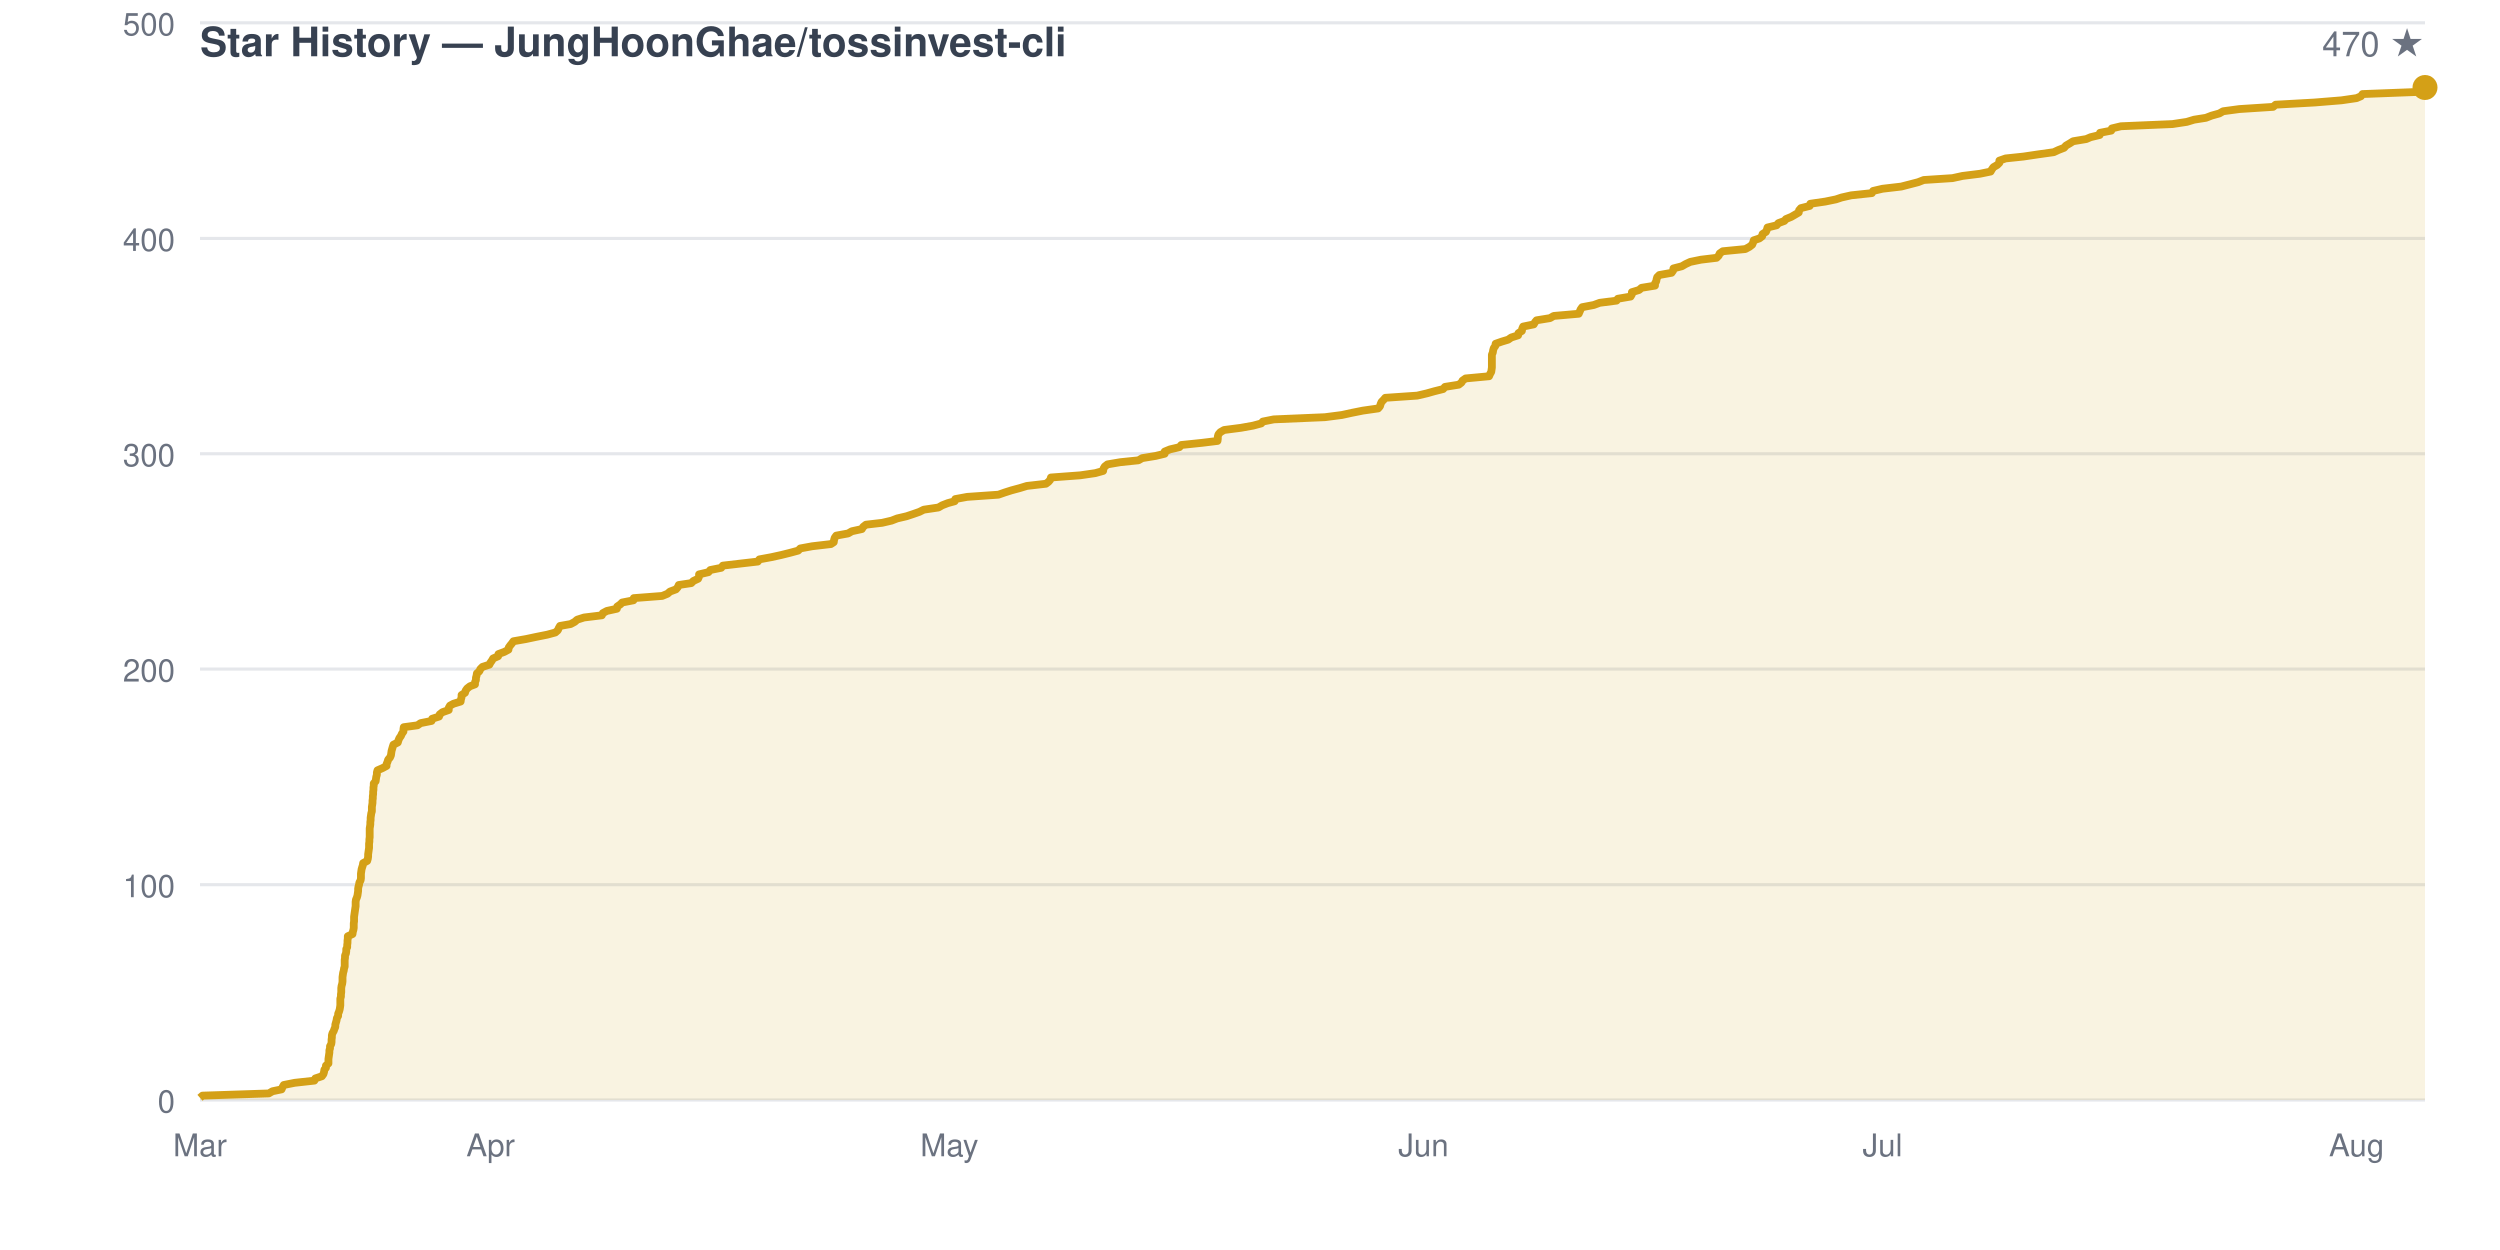
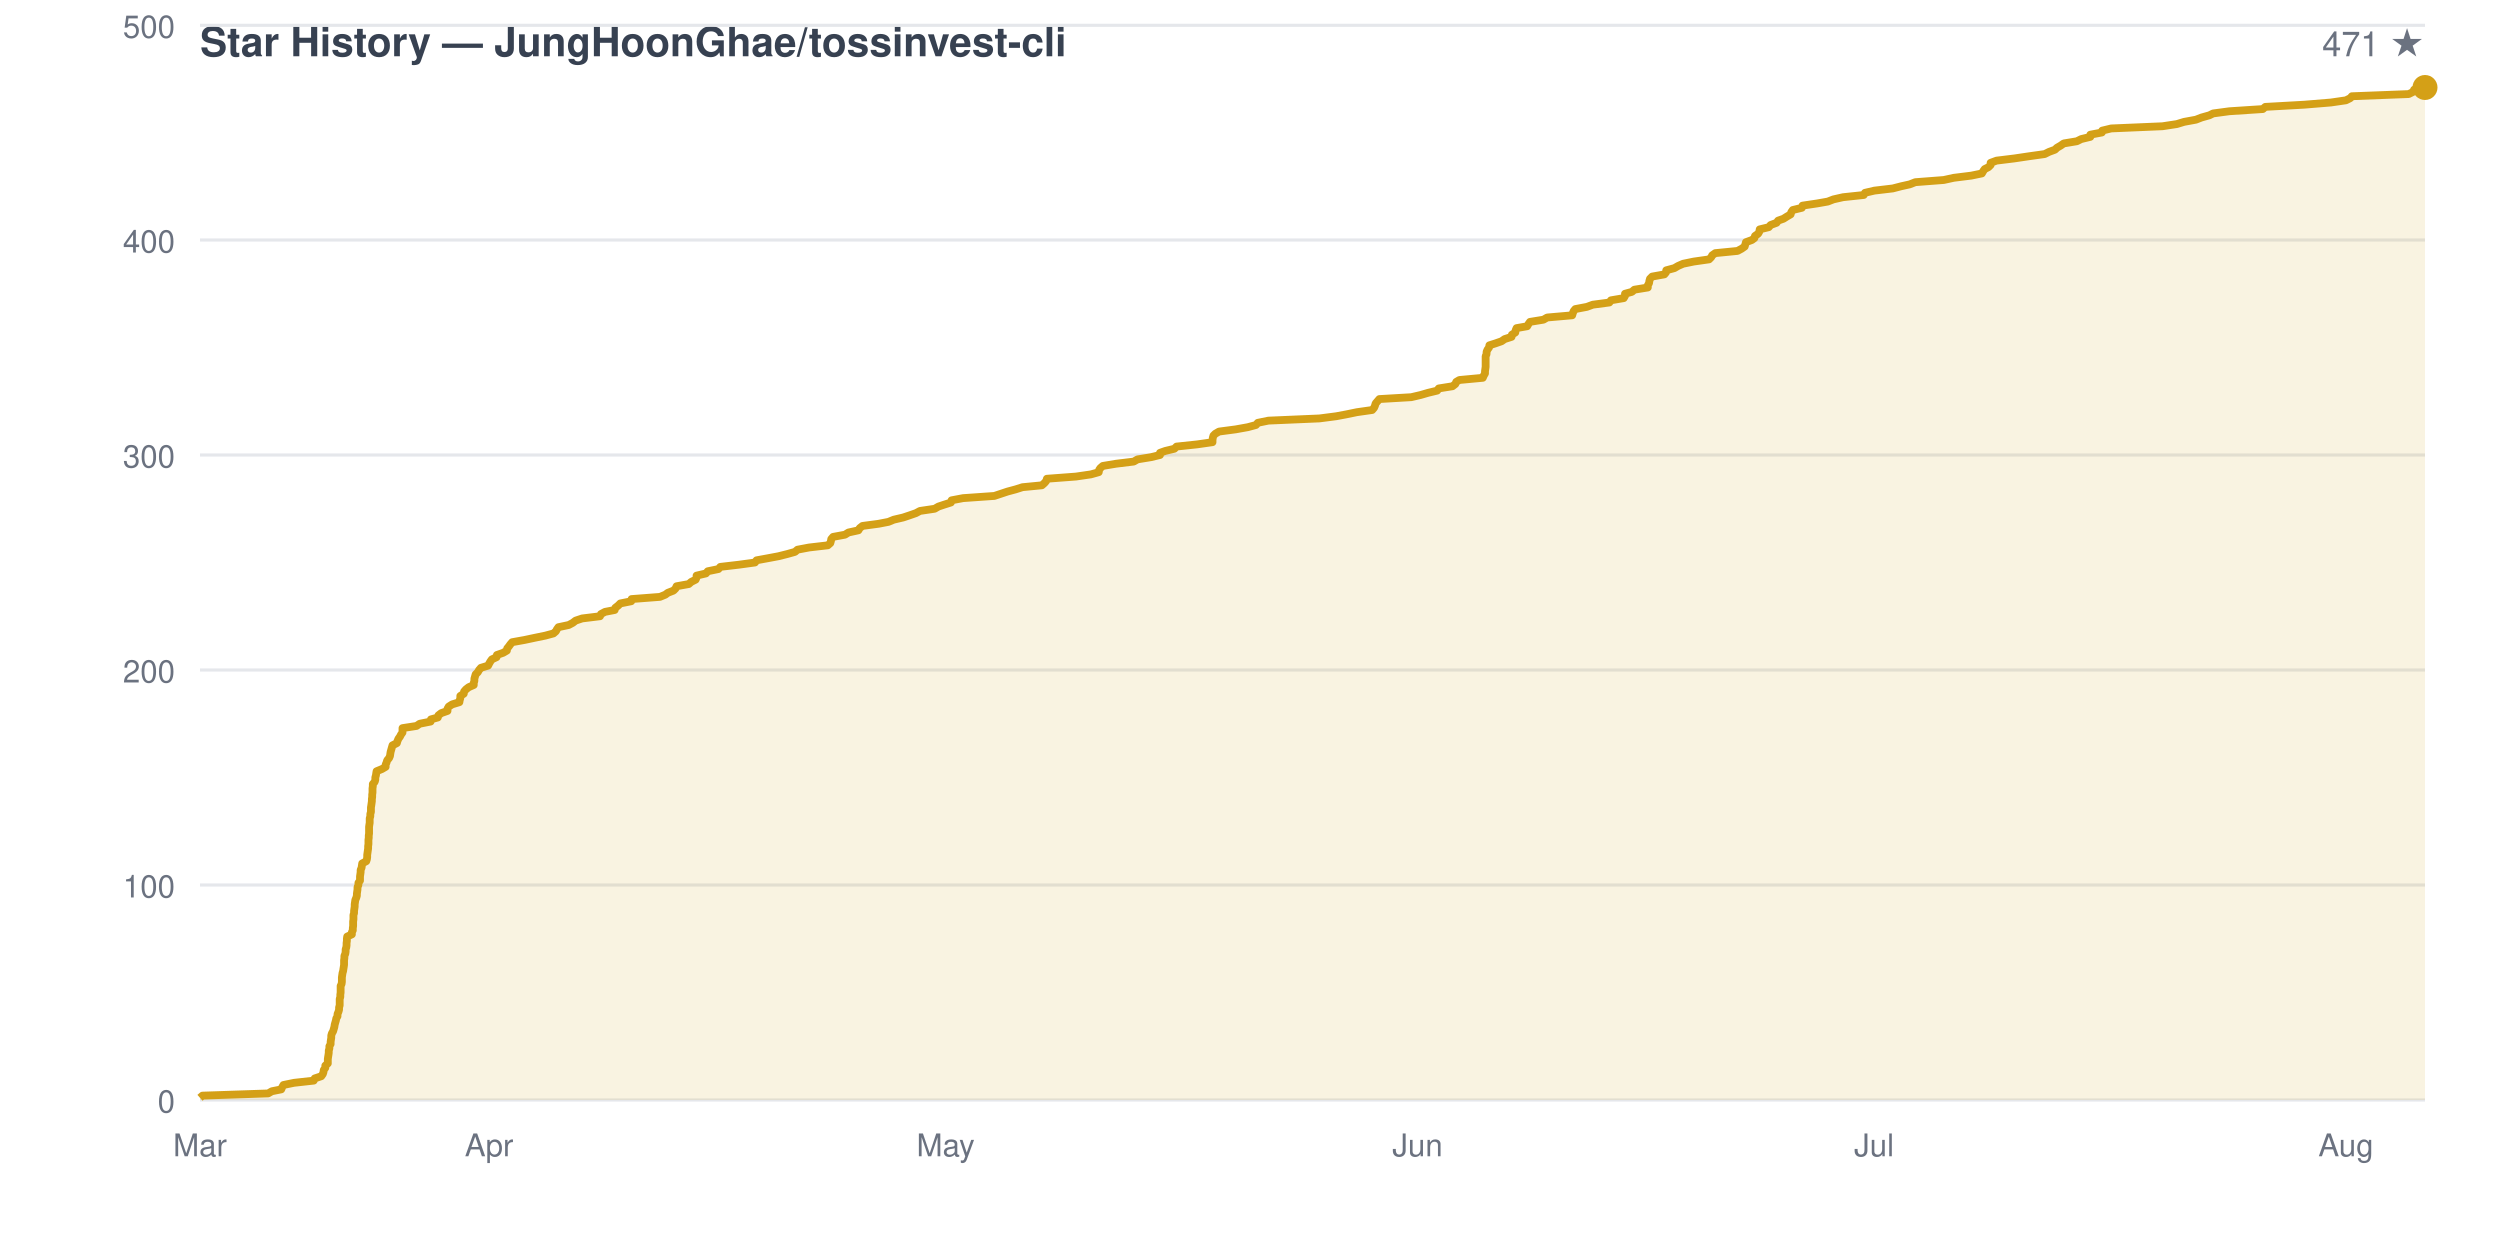
<svg xmlns="http://www.w3.org/2000/svg" viewBox="0 0 800 400" width="800" height="400" font-family="-apple-system,BlinkMacSystemFont,Segoe UI,Helvetica,Arial,sans-serif">
  <rect width="800" height="400" fill="none" />
  <text x="64" y="18" fill="#374151" font-size="13" font-weight="600">Star History — JungHoonGhae/tossinvest-cli</text>
-   <text x="776" y="18" fill="#6b7280" font-size="11" text-anchor="end">470 ★</text>
+   <text x="776" y="18" fill="#6b7280" font-size="11" text-anchor="end">471 ★</text>
  <line x1="64" y1="352.0" x2="776" y2="352.0" stroke="#e5e7eb" stroke-width="1" />
  <text x="56" y="356.0" fill="#6b7280" font-size="10" text-anchor="end">0</text>
-   <line x1="64" y1="283.1" x2="776" y2="283.1" stroke="#e5e7eb" stroke-width="1" />
-   <text x="56" y="287.1" fill="#6b7280" font-size="10" text-anchor="end">100</text>
-   <line x1="64" y1="214.1" x2="776" y2="214.1" stroke="#e5e7eb" stroke-width="1" />
-   <text x="56" y="218.1" fill="#6b7280" font-size="10" text-anchor="end">200</text>
-   <line x1="64" y1="145.2" x2="776" y2="145.2" stroke="#e5e7eb" stroke-width="1" />
-   <text x="56" y="149.2" fill="#6b7280" font-size="10" text-anchor="end">300</text>
-   <line x1="64" y1="76.3" x2="776" y2="76.3" stroke="#e5e7eb" stroke-width="1" />
-   <text x="56" y="80.3" fill="#6b7280" font-size="10" text-anchor="end">400</text>
-   <line x1="64" y1="7.3" x2="776" y2="7.3" stroke="#e5e7eb" stroke-width="1" />
-   <text x="56" y="11.3" fill="#6b7280" font-size="10" text-anchor="end">500</text>
+   <line x1="64" y1="283.2" x2="776" y2="283.2" stroke="#e5e7eb" stroke-width="1" />
+   <text x="56" y="287.2" fill="#6b7280" font-size="10" text-anchor="end">100</text>
+   <line x1="64" y1="214.4" x2="776" y2="214.4" stroke="#e5e7eb" stroke-width="1" />
+   <text x="56" y="218.4" fill="#6b7280" font-size="10" text-anchor="end">200</text>
+   <line x1="64" y1="145.6" x2="776" y2="145.6" stroke="#e5e7eb" stroke-width="1" />
+   <text x="56" y="149.6" fill="#6b7280" font-size="10" text-anchor="end">300</text>
+   <line x1="64" y1="76.8" x2="776" y2="76.8" stroke="#e5e7eb" stroke-width="1" />
+   <text x="56" y="80.8" fill="#6b7280" font-size="10" text-anchor="end">400</text>
+   <line x1="64" y1="8.1" x2="776" y2="8.1" stroke="#e5e7eb" stroke-width="1" />
+   <text x="56" y="12.1" fill="#6b7280" font-size="10" text-anchor="end">500</text>
  <text x="64.0" y="370" fill="#6b7280" font-size="10" text-anchor="middle">Mar</text>
-   <text x="157.0" y="370" fill="#6b7280" font-size="10" text-anchor="middle">Apr</text>
-   <text x="303.8" y="370" fill="#6b7280" font-size="10" text-anchor="middle">May</text>
-   <text x="455.5" y="370" fill="#6b7280" font-size="10" text-anchor="middle">Jun</text>
-   <text x="602.4" y="370" fill="#6b7280" font-size="10" text-anchor="middle">Jul</text>
-   <text x="754.1" y="370" fill="#6b7280" font-size="10" text-anchor="middle">Aug</text>
-   <path d="M 64.0 352.0 L 64.0 351.3 L 64.8 350.6 L 86.0 349.9 L 87.2 349.2 L 90.1 348.6 L 90.4 347.9 L 90.8 347.2 L 94.3 346.5 L 100.6 345.8 L 100.9 345.1 L 103.0 344.4 L 103.5 343.7 L 103.7 343.0 L 103.8 342.3 L 104.3 341.7 L 104.3 341.0 L 105.1 340.3 L 105.1 339.6 L 105.1 338.9 L 105.2 338.2 L 105.3 337.5 L 105.4 336.8 L 105.4 336.1 L 105.6 335.5 L 105.6 334.8 L 106.0 334.1 L 106.1 333.4 L 106.1 332.7 L 106.2 332.0 L 106.2 331.3 L 106.4 330.6 L 106.8 329.9 L 107.0 329.3 L 107.3 328.6 L 107.3 327.9 L 107.5 327.2 L 107.7 326.5 L 107.8 325.8 L 108.2 325.1 L 108.2 324.4 L 108.5 323.7 L 108.7 323.0 L 108.8 322.4 L 108.9 321.7 L 108.9 321.0 L 108.9 320.3 L 108.9 319.6 L 109.1 318.9 L 109.1 318.2 L 109.2 317.5 L 109.2 316.8 L 109.2 316.2 L 109.3 315.5 L 109.5 314.8 L 109.6 314.1 L 109.6 313.4 L 109.6 312.7 L 109.7 312.0 L 109.8 311.3 L 110.0 310.6 L 110.1 309.9 L 110.3 309.3 L 110.3 308.6 L 110.3 307.9 L 110.3 307.2 L 110.4 306.5 L 110.4 305.8 L 110.7 305.1 L 110.8 304.4 L 110.8 303.7 L 111.1 303.1 L 111.1 302.4 L 111.2 301.7 L 111.2 301.0 L 111.3 300.3 L 111.3 299.6 L 112.8 298.9 L 112.9 298.2 L 113.1 297.5 L 113.2 296.9 L 113.2 296.2 L 113.2 295.5 L 113.3 294.8 L 113.3 294.1 L 113.3 293.4 L 113.4 292.7 L 113.5 292.0 L 113.6 291.3 L 113.7 290.6 L 113.8 290.0 L 113.8 289.3 L 113.8 288.6 L 113.9 287.9 L 114.2 287.2 L 114.4 286.5 L 114.5 285.8 L 114.6 285.1 L 114.6 284.4 L 114.7 283.8 L 114.9 283.1 L 115.0 282.4 L 115.4 281.7 L 115.5 281.0 L 115.5 280.3 L 115.5 279.6 L 115.6 278.9 L 115.7 278.2 L 115.9 277.5 L 116.1 276.9 L 116.2 276.2 L 117.5 275.5 L 117.7 274.8 L 117.8 274.1 L 117.8 273.4 L 117.9 272.7 L 118.0 272.0 L 118.1 271.3 L 118.1 270.7 L 118.1 270.0 L 118.2 269.3 L 118.2 268.6 L 118.3 267.9 L 118.3 267.2 L 118.3 266.5 L 118.3 265.8 L 118.3 265.1 L 118.4 264.5 L 118.5 263.8 L 118.5 263.1 L 118.6 262.4 L 118.6 261.7 L 118.7 261.0 L 118.8 260.3 L 119.0 259.6 L 119.0 258.9 L 119.0 258.2 L 119.1 257.6 L 119.2 256.9 L 119.2 256.2 L 119.3 255.5 L 119.3 254.8 L 119.4 254.1 L 119.4 253.4 L 119.5 252.7 L 119.5 252.0 L 119.6 251.4 L 119.6 250.7 L 120.2 250.0 L 120.3 249.3 L 120.4 248.6 L 120.6 247.9 L 120.6 247.2 L 120.8 246.5 L 122.4 245.8 L 123.7 245.1 L 123.7 244.5 L 124.0 243.8 L 124.2 243.1 L 124.8 242.4 L 125.1 241.7 L 125.2 241.0 L 125.3 240.3 L 125.5 239.6 L 125.7 238.9 L 125.9 238.3 L 127.3 237.6 L 127.5 236.9 L 127.8 236.2 L 128.3 235.5 L 128.6 234.8 L 129.1 234.1 L 129.1 233.4 L 129.2 232.7 L 133.6 232.1 L 134.6 231.4 L 138.1 230.7 L 138.3 230.0 L 140.5 229.3 L 140.7 228.6 L 141.6 227.9 L 143.6 227.2 L 143.6 226.5 L 144.0 225.8 L 145.1 225.2 L 147.4 224.5 L 147.5 223.8 L 147.7 223.1 L 147.7 222.4 L 148.8 221.7 L 149.0 221.0 L 149.5 220.3 L 150.4 219.6 L 152.0 219.0 L 152.0 218.3 L 152.3 217.6 L 152.3 216.9 L 152.5 216.2 L 152.6 215.5 L 153.4 214.8 L 153.7 214.1 L 154.4 213.4 L 156.6 212.7 L 156.9 212.1 L 157.4 211.4 L 157.8 210.7 L 159.4 210.0 L 159.5 209.3 L 161.4 208.6 L 162.7 207.9 L 162.8 207.2 L 163.3 206.5 L 163.8 205.9 L 164.3 205.2 L 168.3 204.5 L 171.6 203.8 L 175.1 203.1 L 177.7 202.4 L 178.5 201.7 L 178.8 201.0 L 179.2 200.3 L 182.6 199.7 L 183.9 199.0 L 184.7 198.3 L 186.9 197.6 L 192.6 196.9 L 192.9 196.2 L 194.2 195.5 L 197.4 194.8 L 197.5 194.1 L 198.5 193.4 L 199.1 192.8 L 202.7 192.1 L 202.8 191.4 L 211.9 190.7 L 213.6 190.0 L 214.4 189.3 L 216.3 188.6 L 216.9 187.9 L 217.2 187.2 L 221.2 186.6 L 221.9 185.9 L 223.4 185.2 L 223.7 184.5 L 223.7 183.8 L 226.7 183.1 L 227.3 182.4 L 230.8 181.7 L 231.3 181.0 L 237.3 180.3 L 242.5 179.7 L 243.0 179.0 L 246.8 178.3 L 250.0 177.6 L 252.8 176.9 L 255.4 176.2 L 256.1 175.5 L 259.9 174.8 L 265.9 174.1 L 266.8 173.5 L 266.9 172.8 L 267.1 172.1 L 267.6 171.4 L 271.4 170.7 L 272.6 170.0 L 275.8 169.3 L 276.2 168.6 L 277.1 167.9 L 282.3 167.3 L 285.3 166.6 L 287.1 165.9 L 290.1 165.2 L 292.2 164.5 L 294.2 163.8 L 295.6 163.1 L 300.3 162.4 L 301.5 161.7 L 303.3 161.0 L 305.5 160.4 L 305.7 159.7 L 309.5 159.0 L 319.5 158.3 L 321.5 157.6 L 323.7 156.9 L 326.3 156.2 L 328.6 155.5 L 334.7 154.8 L 335.5 154.2 L 336.1 153.5 L 336.3 152.8 L 345.7 152.1 L 350.5 151.4 L 353.0 150.7 L 353.1 150.0 L 353.5 149.3 L 354.4 148.6 L 358.5 147.9 L 364.3 147.3 L 365.5 146.6 L 369.8 145.9 L 372.7 145.2 L 372.7 144.5 L 374.4 143.8 L 377.4 143.1 L 378.0 142.4 L 384.7 141.7 L 389.6 141.1 L 389.7 140.4 L 389.7 139.7 L 389.9 139.0 L 390.5 138.3 L 391.7 137.6 L 397.1 136.9 L 401.0 136.2 L 403.6 135.5 L 404.1 134.9 L 407.6 134.2 L 424.0 133.5 L 429.4 132.8 L 432.6 132.1 L 436.1 131.4 L 441.0 130.7 L 441.6 130.0 L 441.8 129.3 L 442.1 128.6 L 442.7 128.0 L 443.3 127.3 L 453.5 126.6 L 456.5 125.9 L 459.0 125.2 L 461.8 124.5 L 462.4 123.8 L 466.8 123.1 L 467.7 122.4 L 468.0 121.8 L 469.0 121.1 L 476.5 120.4 L 476.8 119.7 L 477.2 119.0 L 477.3 118.3 L 477.4 117.6 L 477.4 116.9 L 477.4 116.2 L 477.4 115.5 L 477.4 114.9 L 477.4 114.2 L 477.4 113.5 L 477.7 112.8 L 477.8 112.1 L 478.0 111.4 L 478.5 110.7 L 478.6 110.0 L 480.6 109.3 L 482.6 108.7 L 483.6 108.0 L 485.8 107.3 L 485.9 106.6 L 487.0 105.9 L 487.1 105.2 L 487.4 104.5 L 490.8 103.8 L 491.2 103.1 L 491.7 102.5 L 496.0 101.8 L 497.2 101.1 L 505.2 100.4 L 505.5 99.7 L 505.8 99.0 L 506.3 98.3 L 510.0 97.6 L 511.9 96.9 L 517.3 96.2 L 517.7 95.6 L 521.8 94.9 L 522.2 94.2 L 522.2 93.5 L 524.5 92.8 L 525.3 92.1 L 529.6 91.4 L 529.6 90.7 L 530.0 90.0 L 530.1 89.4 L 530.3 88.7 L 531.0 88.0 L 534.9 87.3 L 535.4 86.6 L 535.5 85.9 L 538.2 85.2 L 539.4 84.5 L 540.9 83.8 L 544.3 83.1 L 549.3 82.5 L 550.0 81.8 L 550.3 81.1 L 551.3 80.4 L 558.5 79.7 L 559.8 79.0 L 560.7 78.3 L 561.0 77.6 L 561.2 76.9 L 563.0 76.3 L 563.9 75.6 L 564.0 74.9 L 565.1 74.2 L 565.4 73.5 L 565.6 72.8 L 568.5 72.1 L 569.1 71.4 L 571.0 70.7 L 571.5 70.1 L 573.2 69.4 L 574.4 68.7 L 575.6 68.0 L 575.7 67.3 L 576.3 66.6 L 579.1 65.9 L 579.3 65.2 L 584.1 64.5 L 587.5 63.8 L 589.3 63.2 L 592.4 62.5 L 599.0 61.8 L 599.4 61.1 L 602.4 60.4 L 608.4 59.7 L 611.1 59.0 L 613.8 58.3 L 615.6 57.6 L 624.8 57.0 L 628.0 56.3 L 633.6 55.6 L 637.0 54.9 L 637.4 54.2 L 637.9 53.5 L 639.1 52.8 L 639.8 52.1 L 639.8 51.4 L 641.8 50.7 L 647.5 50.1 L 652.2 49.4 L 657.2 48.7 L 658.7 48.0 L 660.5 47.3 L 661.1 46.6 L 662.3 45.9 L 663.4 45.2 L 667.6 44.5 L 669.0 43.9 L 671.9 43.2 L 672.0 42.5 L 675.6 41.8 L 675.8 41.1 L 678.7 40.4 L 695.2 39.7 L 699.8 39.0 L 702.1 38.3 L 705.9 37.7 L 707.7 37.0 L 710.2 36.3 L 711.4 35.6 L 716.6 34.9 L 727.4 34.2 L 728.2 33.5 L 740.7 32.8 L 749.3 32.1 L 754.1 31.4 L 755.5 30.8 L 756.0 30.1 L 774.3 29.4 L 775.7 28.7 L 776.0 28.0 L 776.0 352.0 Z" fill="#d4a01720" stroke="none" />
-   <path d="M 64.0 351.3 L 64.8 350.6 L 86.0 349.9 L 87.2 349.2 L 90.1 348.6 L 90.4 347.9 L 90.8 347.2 L 94.3 346.5 L 100.6 345.8 L 100.9 345.1 L 103.0 344.4 L 103.5 343.7 L 103.7 343.0 L 103.8 342.3 L 104.3 341.7 L 104.3 341.0 L 105.1 340.3 L 105.1 339.6 L 105.1 338.9 L 105.2 338.2 L 105.3 337.5 L 105.4 336.8 L 105.4 336.1 L 105.6 335.5 L 105.6 334.8 L 106.0 334.1 L 106.1 333.4 L 106.1 332.7 L 106.2 332.0 L 106.2 331.3 L 106.4 330.6 L 106.8 329.9 L 107.0 329.3 L 107.3 328.6 L 107.3 327.9 L 107.5 327.2 L 107.7 326.5 L 107.8 325.8 L 108.2 325.1 L 108.2 324.4 L 108.5 323.7 L 108.7 323.0 L 108.8 322.4 L 108.9 321.7 L 108.9 321.0 L 108.9 320.3 L 108.9 319.6 L 109.1 318.9 L 109.1 318.2 L 109.2 317.5 L 109.2 316.8 L 109.2 316.2 L 109.3 315.5 L 109.5 314.8 L 109.6 314.1 L 109.6 313.4 L 109.6 312.7 L 109.7 312.0 L 109.8 311.3 L 110.0 310.6 L 110.1 309.9 L 110.3 309.3 L 110.3 308.6 L 110.3 307.9 L 110.3 307.2 L 110.4 306.5 L 110.4 305.8 L 110.7 305.1 L 110.8 304.4 L 110.8 303.7 L 111.1 303.1 L 111.1 302.4 L 111.2 301.7 L 111.2 301.0 L 111.3 300.3 L 111.3 299.6 L 112.8 298.9 L 112.9 298.2 L 113.1 297.5 L 113.2 296.9 L 113.2 296.2 L 113.2 295.5 L 113.3 294.8 L 113.3 294.1 L 113.3 293.4 L 113.4 292.7 L 113.5 292.0 L 113.6 291.3 L 113.7 290.6 L 113.8 290.0 L 113.8 289.3 L 113.8 288.6 L 113.9 287.9 L 114.2 287.2 L 114.4 286.5 L 114.5 285.8 L 114.6 285.1 L 114.6 284.4 L 114.7 283.8 L 114.9 283.1 L 115.0 282.4 L 115.4 281.7 L 115.5 281.0 L 115.5 280.3 L 115.5 279.6 L 115.6 278.9 L 115.7 278.2 L 115.9 277.5 L 116.1 276.9 L 116.2 276.2 L 117.5 275.5 L 117.7 274.8 L 117.8 274.1 L 117.8 273.4 L 117.9 272.7 L 118.0 272.0 L 118.1 271.3 L 118.1 270.7 L 118.1 270.0 L 118.2 269.3 L 118.2 268.6 L 118.3 267.9 L 118.3 267.2 L 118.3 266.5 L 118.3 265.8 L 118.3 265.1 L 118.4 264.5 L 118.5 263.8 L 118.5 263.1 L 118.6 262.4 L 118.6 261.7 L 118.7 261.0 L 118.8 260.3 L 119.0 259.6 L 119.0 258.9 L 119.0 258.2 L 119.1 257.6 L 119.2 256.9 L 119.2 256.2 L 119.3 255.5 L 119.3 254.8 L 119.4 254.1 L 119.4 253.4 L 119.5 252.7 L 119.5 252.0 L 119.6 251.4 L 119.6 250.7 L 120.2 250.0 L 120.3 249.3 L 120.4 248.6 L 120.6 247.9 L 120.6 247.2 L 120.8 246.5 L 122.4 245.8 L 123.7 245.1 L 123.7 244.5 L 124.0 243.8 L 124.2 243.1 L 124.8 242.4 L 125.1 241.7 L 125.2 241.0 L 125.3 240.3 L 125.5 239.6 L 125.7 238.9 L 125.9 238.3 L 127.3 237.6 L 127.5 236.9 L 127.8 236.2 L 128.3 235.5 L 128.6 234.8 L 129.1 234.1 L 129.1 233.4 L 129.2 232.7 L 133.6 232.1 L 134.6 231.4 L 138.1 230.7 L 138.3 230.0 L 140.5 229.3 L 140.7 228.6 L 141.6 227.9 L 143.6 227.2 L 143.6 226.5 L 144.0 225.8 L 145.1 225.2 L 147.4 224.5 L 147.5 223.8 L 147.7 223.1 L 147.7 222.4 L 148.8 221.7 L 149.0 221.0 L 149.5 220.3 L 150.4 219.6 L 152.0 219.0 L 152.0 218.3 L 152.3 217.6 L 152.3 216.9 L 152.5 216.2 L 152.6 215.5 L 153.4 214.8 L 153.7 214.1 L 154.4 213.4 L 156.6 212.7 L 156.9 212.1 L 157.4 211.4 L 157.8 210.7 L 159.4 210.0 L 159.5 209.3 L 161.4 208.6 L 162.7 207.9 L 162.8 207.2 L 163.3 206.5 L 163.8 205.9 L 164.3 205.2 L 168.3 204.5 L 171.6 203.8 L 175.1 203.1 L 177.7 202.4 L 178.5 201.7 L 178.8 201.0 L 179.2 200.3 L 182.6 199.7 L 183.9 199.0 L 184.7 198.3 L 186.9 197.6 L 192.6 196.9 L 192.9 196.2 L 194.2 195.5 L 197.4 194.8 L 197.5 194.1 L 198.5 193.4 L 199.1 192.8 L 202.7 192.1 L 202.8 191.4 L 211.9 190.7 L 213.6 190.0 L 214.4 189.3 L 216.3 188.6 L 216.9 187.9 L 217.2 187.2 L 221.2 186.6 L 221.9 185.9 L 223.4 185.2 L 223.7 184.5 L 223.7 183.8 L 226.7 183.1 L 227.3 182.4 L 230.8 181.7 L 231.3 181.0 L 237.3 180.3 L 242.5 179.7 L 243.0 179.0 L 246.8 178.3 L 250.0 177.6 L 252.8 176.9 L 255.4 176.2 L 256.1 175.5 L 259.9 174.8 L 265.9 174.1 L 266.8 173.5 L 266.9 172.8 L 267.1 172.1 L 267.6 171.4 L 271.4 170.7 L 272.6 170.0 L 275.8 169.3 L 276.2 168.6 L 277.1 167.9 L 282.3 167.3 L 285.3 166.6 L 287.1 165.9 L 290.1 165.2 L 292.2 164.5 L 294.2 163.8 L 295.6 163.1 L 300.3 162.4 L 301.5 161.7 L 303.3 161.0 L 305.5 160.4 L 305.7 159.7 L 309.5 159.0 L 319.5 158.3 L 321.5 157.6 L 323.7 156.9 L 326.3 156.2 L 328.6 155.5 L 334.7 154.8 L 335.5 154.2 L 336.1 153.5 L 336.3 152.8 L 345.7 152.1 L 350.5 151.4 L 353.0 150.7 L 353.1 150.0 L 353.5 149.3 L 354.4 148.6 L 358.5 147.9 L 364.3 147.3 L 365.5 146.6 L 369.8 145.9 L 372.7 145.2 L 372.7 144.5 L 374.4 143.8 L 377.4 143.1 L 378.0 142.4 L 384.7 141.7 L 389.6 141.1 L 389.7 140.4 L 389.7 139.7 L 389.9 139.0 L 390.5 138.3 L 391.7 137.6 L 397.1 136.9 L 401.0 136.2 L 403.6 135.5 L 404.1 134.9 L 407.6 134.2 L 424.0 133.5 L 429.4 132.8 L 432.6 132.1 L 436.1 131.4 L 441.0 130.7 L 441.6 130.0 L 441.8 129.3 L 442.1 128.6 L 442.7 128.0 L 443.3 127.3 L 453.5 126.6 L 456.5 125.9 L 459.0 125.2 L 461.8 124.5 L 462.4 123.8 L 466.8 123.1 L 467.7 122.4 L 468.0 121.8 L 469.0 121.1 L 476.5 120.4 L 476.8 119.7 L 477.2 119.0 L 477.3 118.3 L 477.4 117.6 L 477.4 116.9 L 477.4 116.2 L 477.4 115.5 L 477.4 114.9 L 477.4 114.2 L 477.4 113.5 L 477.7 112.8 L 477.8 112.1 L 478.0 111.4 L 478.5 110.7 L 478.6 110.0 L 480.6 109.3 L 482.6 108.7 L 483.6 108.0 L 485.8 107.3 L 485.9 106.6 L 487.0 105.9 L 487.1 105.2 L 487.4 104.5 L 490.8 103.8 L 491.2 103.1 L 491.7 102.5 L 496.0 101.8 L 497.2 101.1 L 505.2 100.4 L 505.5 99.7 L 505.8 99.0 L 506.3 98.3 L 510.0 97.6 L 511.9 96.9 L 517.3 96.2 L 517.7 95.6 L 521.8 94.9 L 522.2 94.2 L 522.2 93.5 L 524.5 92.8 L 525.3 92.1 L 529.6 91.4 L 529.6 90.7 L 530.0 90.0 L 530.1 89.4 L 530.3 88.7 L 531.0 88.0 L 534.9 87.3 L 535.4 86.6 L 535.5 85.9 L 538.2 85.2 L 539.4 84.5 L 540.9 83.8 L 544.3 83.1 L 549.3 82.5 L 550.0 81.8 L 550.3 81.1 L 551.3 80.4 L 558.5 79.7 L 559.8 79.0 L 560.7 78.3 L 561.0 77.6 L 561.2 76.9 L 563.0 76.3 L 563.9 75.6 L 564.0 74.9 L 565.1 74.2 L 565.4 73.5 L 565.6 72.8 L 568.5 72.1 L 569.1 71.4 L 571.0 70.7 L 571.5 70.1 L 573.2 69.4 L 574.4 68.7 L 575.6 68.0 L 575.7 67.3 L 576.3 66.6 L 579.1 65.9 L 579.3 65.2 L 584.1 64.5 L 587.5 63.8 L 589.3 63.2 L 592.4 62.5 L 599.0 61.8 L 599.4 61.1 L 602.4 60.4 L 608.4 59.7 L 611.1 59.0 L 613.8 58.3 L 615.6 57.6 L 624.8 57.0 L 628.0 56.3 L 633.6 55.6 L 637.0 54.9 L 637.4 54.2 L 637.9 53.5 L 639.1 52.8 L 639.8 52.1 L 639.8 51.4 L 641.8 50.7 L 647.5 50.1 L 652.2 49.4 L 657.2 48.7 L 658.7 48.0 L 660.5 47.3 L 661.1 46.6 L 662.3 45.9 L 663.4 45.2 L 667.6 44.5 L 669.0 43.9 L 671.9 43.2 L 672.0 42.5 L 675.6 41.8 L 675.8 41.1 L 678.7 40.4 L 695.2 39.7 L 699.8 39.0 L 702.1 38.3 L 705.9 37.7 L 707.7 37.0 L 710.2 36.3 L 711.4 35.6 L 716.6 34.9 L 727.4 34.2 L 728.2 33.5 L 740.7 32.8 L 749.3 32.1 L 754.1 31.4 L 755.5 30.8 L 756.0 30.1 L 774.3 29.4 L 775.7 28.7 L 776.0 28.0" fill="none" stroke="#d4a017" stroke-width="2.5" stroke-linejoin="round" />
+   <text x="156.5" y="370" fill="#6b7280" font-size="10" text-anchor="middle">Apr</text>
+   <text x="302.6" y="370" fill="#6b7280" font-size="10" text-anchor="middle">May</text>
+   <text x="453.6" y="370" fill="#6b7280" font-size="10" text-anchor="middle">Jun</text>
+   <text x="599.7" y="370" fill="#6b7280" font-size="10" text-anchor="middle">Jul</text>
+   <text x="750.7" y="370" fill="#6b7280" font-size="10" text-anchor="middle">Aug</text>
+   <path d="M 64.0 352.0 L 64.0 351.3 L 64.8 350.6 L 85.8 349.9 L 87.0 349.2 L 90.0 348.6 L 90.3 347.9 L 90.7 347.2 L 94.1 346.5 L 100.4 345.8 L 100.7 345.1 L 102.8 344.4 L 103.3 343.7 L 103.5 343.1 L 103.6 342.4 L 104.1 341.7 L 104.1 341.0 L 104.9 340.3 L 104.9 339.6 L 104.9 338.9 L 105.0 338.2 L 105.1 337.6 L 105.2 336.9 L 105.2 336.2 L 105.4 335.5 L 105.4 334.8 L 105.8 334.1 L 105.8 333.4 L 105.9 332.7 L 106.0 332.1 L 106.0 331.4 L 106.2 330.7 L 106.6 330.0 L 106.8 329.3 L 107.0 328.6 L 107.1 327.9 L 107.3 327.2 L 107.5 326.5 L 107.6 325.9 L 108.0 325.2 L 108.0 324.5 L 108.3 323.8 L 108.5 323.1 L 108.5 322.4 L 108.7 321.7 L 108.7 321.0 L 108.7 320.4 L 108.7 319.7 L 108.9 319.0 L 108.9 318.3 L 109.0 317.6 L 109.0 316.9 L 109.0 316.2 L 109.0 315.5 L 109.3 314.9 L 109.4 314.2 L 109.4 313.5 L 109.4 312.8 L 109.5 312.1 L 109.6 311.4 L 109.8 310.7 L 109.9 310.0 L 110.0 309.4 L 110.1 308.7 L 110.1 308.0 L 110.1 307.3 L 110.2 306.6 L 110.2 305.9 L 110.5 305.2 L 110.6 304.5 L 110.6 303.8 L 110.8 303.2 L 110.9 302.5 L 110.9 301.8 L 111.0 301.1 L 111.0 300.4 L 111.1 299.7 L 112.6 299.0 L 112.6 298.3 L 112.9 297.7 L 112.9 297.0 L 113.0 296.3 L 113.0 295.6 L 113.0 294.9 L 113.1 294.2 L 113.1 293.5 L 113.1 292.8 L 113.3 292.2 L 113.3 291.5 L 113.4 290.8 L 113.5 290.1 L 113.5 289.4 L 113.6 288.7 L 113.7 288.0 L 114.0 287.3 L 114.2 286.6 L 114.2 286.0 L 114.3 285.3 L 114.4 284.6 L 114.4 283.9 L 114.7 283.2 L 114.7 282.5 L 115.2 281.8 L 115.2 281.1 L 115.2 280.5 L 115.3 279.8 L 115.4 279.1 L 115.4 278.4 L 115.7 277.7 L 115.8 277.0 L 115.9 276.3 L 117.2 275.6 L 117.4 275.0 L 117.5 274.3 L 117.5 273.6 L 117.6 272.9 L 117.7 272.2 L 117.8 271.5 L 117.8 270.8 L 117.9 270.1 L 117.9 269.5 L 117.9 268.8 L 118.0 268.1 L 118.0 267.4 L 118.1 266.7 L 118.1 266.0 L 118.1 265.3 L 118.1 264.6 L 118.2 263.9 L 118.3 263.3 L 118.3 262.6 L 118.3 261.9 L 118.5 261.2 L 118.5 260.5 L 118.7 259.8 L 118.7 259.1 L 118.7 258.4 L 118.8 257.8 L 118.9 257.1 L 119.0 256.4 L 119.0 255.7 L 119.1 255.0 L 119.1 254.3 L 119.2 253.6 L 119.2 252.9 L 119.2 252.3 L 119.3 251.6 L 119.3 250.9 L 119.9 250.2 L 120.1 249.5 L 120.1 248.8 L 120.3 248.1 L 120.4 247.4 L 120.5 246.8 L 122.2 246.1 L 123.4 245.4 L 123.4 244.7 L 123.7 244.0 L 123.9 243.3 L 124.5 242.6 L 124.8 241.9 L 124.9 241.2 L 125.0 240.6 L 125.2 239.9 L 125.4 239.2 L 125.6 238.5 L 127.0 237.8 L 127.2 237.1 L 127.5 236.4 L 128.0 235.7 L 128.3 235.1 L 128.8 234.4 L 128.8 233.7 L 128.8 233.0 L 133.3 232.3 L 134.3 231.6 L 137.8 230.9 L 137.9 230.2 L 140.1 229.6 L 140.3 228.9 L 141.2 228.2 L 143.2 227.5 L 143.2 226.8 L 143.6 226.1 L 144.7 225.4 L 147.0 224.7 L 147.1 224.1 L 147.3 223.4 L 147.3 222.7 L 148.4 222.0 L 148.5 221.3 L 149.1 220.6 L 150.0 219.9 L 151.6 219.2 L 151.6 218.5 L 151.8 217.9 L 151.8 217.2 L 152.0 216.5 L 152.2 215.8 L 152.9 215.1 L 153.3 214.4 L 153.9 213.7 L 156.2 213.0 L 156.5 212.4 L 156.9 211.7 L 157.4 211.0 L 158.9 210.3 L 159.0 209.6 L 161.0 208.9 L 162.2 208.2 L 162.3 207.5 L 162.8 206.9 L 163.3 206.2 L 163.9 205.5 L 167.8 204.8 L 171.1 204.1 L 174.5 203.4 L 177.1 202.7 L 177.9 202.0 L 178.2 201.4 L 178.7 200.7 L 182.0 200.0 L 183.3 199.3 L 184.2 198.6 L 186.3 197.9 L 192.0 197.2 L 192.3 196.5 L 193.6 195.8 L 196.7 195.2 L 196.9 194.5 L 197.8 193.8 L 198.5 193.1 L 202.0 192.4 L 202.1 191.7 L 211.2 191.0 L 212.9 190.3 L 213.7 189.7 L 215.5 189.0 L 216.2 188.3 L 216.5 187.6 L 220.4 186.9 L 221.2 186.2 L 222.6 185.5 L 222.9 184.8 L 222.9 184.2 L 225.9 183.5 L 226.5 182.8 L 229.9 182.1 L 230.5 181.4 L 236.5 180.7 L 241.6 180.0 L 242.1 179.3 L 245.9 178.6 L 249.1 178.0 L 251.9 177.3 L 254.4 176.6 L 255.2 175.9 L 258.9 175.2 L 264.9 174.5 L 265.7 173.8 L 265.9 173.1 L 266.0 172.5 L 266.6 171.8 L 270.4 171.1 L 271.5 170.4 L 274.7 169.7 L 275.1 169.0 L 276.0 168.3 L 281.2 167.6 L 284.3 167.0 L 286.0 166.3 L 289.0 165.6 L 291.1 164.9 L 293.1 164.2 L 294.4 163.5 L 299.1 162.8 L 300.3 162.1 L 302.1 161.5 L 304.3 160.8 L 304.5 160.1 L 308.2 159.4 L 318.2 158.7 L 320.3 158.0 L 322.4 157.3 L 325.0 156.6 L 327.2 155.9 L 333.4 155.3 L 334.2 154.6 L 334.8 153.9 L 335.0 153.2 L 344.3 152.5 L 349.1 151.8 L 351.6 151.1 L 351.7 150.4 L 352.1 149.8 L 352.9 149.1 L 357.1 148.4 L 362.8 147.7 L 364.0 147.0 L 368.3 146.3 L 371.2 145.6 L 371.2 144.9 L 372.9 144.3 L 375.8 143.6 L 376.5 142.9 L 383.1 142.2 L 388.0 141.5 L 388.0 140.8 L 388.1 140.1 L 388.3 139.4 L 388.9 138.8 L 390.1 138.1 L 395.4 137.4 L 399.3 136.7 L 401.9 136.0 L 402.5 135.3 L 405.9 134.6 L 422.2 133.9 L 427.6 133.2 L 430.8 132.6 L 434.2 131.9 L 439.1 131.2 L 439.7 130.5 L 440.0 129.8 L 440.2 129.1 L 440.8 128.4 L 441.4 127.7 L 451.6 127.1 L 454.6 126.4 L 457.0 125.7 L 459.9 125.0 L 460.4 124.3 L 464.8 123.6 L 465.7 122.9 L 466.0 122.2 L 467.0 121.6 L 474.5 120.9 L 474.8 120.2 L 475.2 119.5 L 475.2 118.8 L 475.3 118.1 L 475.4 117.4 L 475.4 116.7 L 475.4 116.1 L 475.4 115.4 L 475.4 114.7 L 475.4 114.0 L 475.7 113.3 L 475.7 112.6 L 476.0 111.9 L 476.5 111.2 L 476.6 110.5 L 478.5 109.9 L 480.5 109.2 L 481.5 108.5 L 483.7 107.8 L 483.8 107.1 L 484.9 106.4 L 485.0 105.7 L 485.3 105.0 L 488.7 104.4 L 489.1 103.7 L 489.6 103.0 L 493.9 102.3 L 495.1 101.6 L 503.1 100.9 L 503.3 100.2 L 503.6 99.5 L 504.1 98.9 L 507.8 98.2 L 509.7 97.5 L 515.0 96.8 L 515.5 96.1 L 519.6 95.4 L 520.0 94.7 L 520.0 94.0 L 522.2 93.4 L 523.0 92.7 L 527.3 92.0 L 527.3 91.3 L 527.7 90.6 L 527.8 89.9 L 528.0 89.2 L 528.7 88.5 L 532.6 87.8 L 533.1 87.2 L 533.2 86.5 L 535.8 85.8 L 537.0 85.1 L 538.6 84.4 L 542.0 83.7 L 546.9 83.0 L 547.6 82.3 L 547.9 81.7 L 548.9 81.0 L 556.0 80.3 L 557.3 79.6 L 558.3 78.9 L 558.5 78.2 L 558.7 77.5 L 560.6 76.8 L 561.4 76.2 L 561.6 75.5 L 562.6 74.8 L 563.0 74.1 L 563.1 73.4 L 566.0 72.7 L 566.6 72.0 L 568.5 71.3 L 569.0 70.6 L 570.7 70.0 L 571.8 69.3 L 573.0 68.6 L 573.2 67.9 L 573.7 67.2 L 576.6 66.5 L 576.8 65.8 L 581.5 65.1 L 584.9 64.5 L 586.7 63.8 L 589.8 63.1 L 596.4 62.4 L 596.8 61.7 L 599.8 61.0 L 605.7 60.3 L 608.4 59.6 L 611.1 59.0 L 612.9 58.3 L 622.0 57.6 L 625.2 56.9 L 630.8 56.2 L 634.2 55.5 L 634.6 54.8 L 635.1 54.1 L 636.3 53.5 L 637.0 52.8 L 637.0 52.1 L 638.9 51.4 L 644.6 50.7 L 649.3 50.0 L 654.3 49.3 L 655.7 48.6 L 657.6 47.9 L 658.2 47.3 L 659.4 46.6 L 660.4 45.9 L 664.6 45.2 L 666.0 44.5 L 668.9 43.8 L 668.9 43.1 L 672.6 42.4 L 672.7 41.8 L 675.6 41.1 L 692.0 40.4 L 696.6 39.7 L 698.9 39.0 L 702.7 38.3 L 704.5 37.6 L 707.0 36.9 L 708.2 36.3 L 713.4 35.6 L 724.1 34.9 L 724.9 34.2 L 737.4 33.5 L 745.9 32.8 L 750.7 32.1 L 752.1 31.4 L 752.6 30.8 L 770.8 30.1 L 772.2 29.4 L 772.5 28.7 L 776.0 28.0 L 776.0 352.0 Z" fill="#d4a01720" stroke="none" />
+   <path d="M 64.0 351.3 L 64.8 350.6 L 85.8 349.9 L 87.0 349.2 L 90.0 348.6 L 90.3 347.9 L 90.7 347.2 L 94.1 346.5 L 100.4 345.8 L 100.7 345.1 L 102.8 344.4 L 103.3 343.7 L 103.5 343.1 L 103.6 342.4 L 104.1 341.7 L 104.1 341.0 L 104.9 340.3 L 104.9 339.6 L 104.9 338.9 L 105.0 338.2 L 105.1 337.6 L 105.2 336.9 L 105.2 336.2 L 105.4 335.5 L 105.4 334.8 L 105.8 334.1 L 105.8 333.4 L 105.9 332.7 L 106.0 332.1 L 106.0 331.4 L 106.2 330.7 L 106.6 330.0 L 106.8 329.3 L 107.0 328.6 L 107.1 327.9 L 107.3 327.2 L 107.5 326.5 L 107.6 325.9 L 108.0 325.2 L 108.0 324.5 L 108.3 323.8 L 108.5 323.1 L 108.5 322.4 L 108.7 321.7 L 108.7 321.0 L 108.7 320.4 L 108.7 319.7 L 108.9 319.0 L 108.9 318.3 L 109.0 317.6 L 109.0 316.9 L 109.0 316.2 L 109.0 315.5 L 109.3 314.9 L 109.4 314.2 L 109.4 313.5 L 109.4 312.8 L 109.5 312.1 L 109.6 311.4 L 109.8 310.7 L 109.9 310.0 L 110.0 309.4 L 110.1 308.7 L 110.1 308.0 L 110.1 307.3 L 110.2 306.6 L 110.2 305.9 L 110.5 305.2 L 110.6 304.5 L 110.6 303.8 L 110.8 303.2 L 110.9 302.5 L 110.9 301.8 L 111.0 301.1 L 111.0 300.4 L 111.1 299.7 L 112.6 299.0 L 112.6 298.3 L 112.9 297.7 L 112.9 297.0 L 113.0 296.3 L 113.0 295.6 L 113.0 294.9 L 113.1 294.2 L 113.1 293.5 L 113.1 292.8 L 113.3 292.2 L 113.3 291.5 L 113.4 290.8 L 113.5 290.1 L 113.5 289.4 L 113.6 288.7 L 113.7 288.0 L 114.0 287.3 L 114.2 286.6 L 114.2 286.0 L 114.3 285.3 L 114.4 284.6 L 114.4 283.9 L 114.7 283.2 L 114.7 282.5 L 115.2 281.8 L 115.2 281.1 L 115.2 280.5 L 115.3 279.8 L 115.4 279.1 L 115.4 278.4 L 115.7 277.7 L 115.8 277.0 L 115.9 276.3 L 117.2 275.6 L 117.4 275.0 L 117.5 274.3 L 117.5 273.6 L 117.6 272.9 L 117.7 272.2 L 117.8 271.5 L 117.8 270.8 L 117.9 270.1 L 117.9 269.5 L 117.9 268.8 L 118.0 268.1 L 118.0 267.4 L 118.1 266.7 L 118.1 266.0 L 118.1 265.3 L 118.1 264.6 L 118.2 263.9 L 118.3 263.3 L 118.3 262.6 L 118.3 261.9 L 118.5 261.2 L 118.5 260.5 L 118.7 259.8 L 118.7 259.1 L 118.7 258.4 L 118.8 257.8 L 118.9 257.1 L 119.0 256.4 L 119.0 255.7 L 119.1 255.0 L 119.1 254.3 L 119.2 253.6 L 119.2 252.9 L 119.2 252.3 L 119.3 251.6 L 119.3 250.9 L 119.9 250.2 L 120.1 249.5 L 120.1 248.8 L 120.3 248.1 L 120.4 247.4 L 120.5 246.8 L 122.2 246.1 L 123.4 245.4 L 123.4 244.7 L 123.7 244.0 L 123.9 243.3 L 124.5 242.6 L 124.8 241.9 L 124.9 241.2 L 125.0 240.6 L 125.2 239.9 L 125.4 239.2 L 125.6 238.5 L 127.0 237.8 L 127.2 237.1 L 127.5 236.4 L 128.0 235.7 L 128.3 235.1 L 128.8 234.4 L 128.8 233.7 L 128.8 233.0 L 133.3 232.3 L 134.3 231.6 L 137.8 230.9 L 137.9 230.2 L 140.1 229.6 L 140.3 228.9 L 141.2 228.2 L 143.2 227.5 L 143.2 226.8 L 143.6 226.1 L 144.7 225.4 L 147.0 224.7 L 147.1 224.1 L 147.3 223.4 L 147.3 222.7 L 148.4 222.0 L 148.5 221.3 L 149.1 220.6 L 150.0 219.9 L 151.6 219.2 L 151.6 218.5 L 151.8 217.9 L 151.8 217.2 L 152.0 216.5 L 152.2 215.8 L 152.9 215.1 L 153.3 214.4 L 153.9 213.7 L 156.2 213.0 L 156.5 212.4 L 156.9 211.7 L 157.4 211.0 L 158.9 210.3 L 159.0 209.6 L 161.0 208.9 L 162.2 208.2 L 162.3 207.5 L 162.8 206.9 L 163.3 206.2 L 163.9 205.5 L 167.8 204.8 L 171.1 204.1 L 174.5 203.4 L 177.1 202.7 L 177.9 202.0 L 178.2 201.4 L 178.7 200.7 L 182.0 200.0 L 183.3 199.3 L 184.2 198.6 L 186.3 197.9 L 192.0 197.2 L 192.3 196.5 L 193.6 195.8 L 196.7 195.2 L 196.9 194.5 L 197.8 193.8 L 198.5 193.1 L 202.0 192.4 L 202.1 191.7 L 211.2 191.0 L 212.9 190.3 L 213.7 189.7 L 215.5 189.0 L 216.2 188.3 L 216.5 187.6 L 220.4 186.9 L 221.2 186.2 L 222.6 185.5 L 222.9 184.8 L 222.9 184.2 L 225.9 183.5 L 226.5 182.8 L 229.9 182.1 L 230.5 181.4 L 236.5 180.7 L 241.6 180.0 L 242.1 179.3 L 245.9 178.6 L 249.1 178.0 L 251.9 177.3 L 254.4 176.6 L 255.2 175.9 L 258.9 175.2 L 264.9 174.5 L 265.7 173.8 L 265.9 173.1 L 266.0 172.5 L 266.6 171.8 L 270.4 171.1 L 271.5 170.4 L 274.7 169.7 L 275.1 169.0 L 276.0 168.3 L 281.2 167.6 L 284.3 167.0 L 286.0 166.3 L 289.0 165.6 L 291.1 164.9 L 293.1 164.2 L 294.4 163.5 L 299.1 162.8 L 300.3 162.1 L 302.1 161.5 L 304.3 160.8 L 304.5 160.1 L 308.2 159.4 L 318.2 158.7 L 320.3 158.0 L 322.4 157.3 L 325.0 156.6 L 327.2 155.9 L 333.4 155.3 L 334.2 154.6 L 334.8 153.9 L 335.0 153.2 L 344.3 152.5 L 349.1 151.8 L 351.6 151.1 L 351.7 150.4 L 352.1 149.8 L 352.9 149.1 L 357.1 148.4 L 362.8 147.7 L 364.0 147.0 L 368.3 146.3 L 371.2 145.6 L 371.2 144.9 L 372.9 144.3 L 375.8 143.6 L 376.5 142.9 L 383.1 142.2 L 388.0 141.5 L 388.0 140.8 L 388.1 140.1 L 388.3 139.4 L 388.9 138.8 L 390.1 138.1 L 395.4 137.4 L 399.3 136.7 L 401.9 136.0 L 402.5 135.3 L 405.9 134.6 L 422.2 133.9 L 427.6 133.2 L 430.8 132.6 L 434.2 131.9 L 439.1 131.2 L 439.7 130.5 L 440.0 129.8 L 440.2 129.1 L 440.8 128.4 L 441.4 127.7 L 451.6 127.1 L 454.6 126.4 L 457.0 125.7 L 459.9 125.0 L 460.4 124.3 L 464.8 123.6 L 465.7 122.9 L 466.0 122.2 L 467.0 121.6 L 474.5 120.9 L 474.8 120.2 L 475.2 119.5 L 475.2 118.8 L 475.3 118.1 L 475.4 117.4 L 475.4 116.7 L 475.4 116.1 L 475.4 115.4 L 475.4 114.7 L 475.4 114.0 L 475.7 113.3 L 475.7 112.6 L 476.0 111.9 L 476.5 111.2 L 476.6 110.5 L 478.5 109.9 L 480.5 109.2 L 481.5 108.5 L 483.7 107.8 L 483.8 107.1 L 484.9 106.4 L 485.0 105.7 L 485.3 105.0 L 488.7 104.4 L 489.1 103.7 L 489.6 103.0 L 493.9 102.3 L 495.1 101.6 L 503.1 100.9 L 503.3 100.2 L 503.6 99.5 L 504.1 98.9 L 507.8 98.2 L 509.7 97.5 L 515.0 96.8 L 515.5 96.1 L 519.6 95.4 L 520.0 94.7 L 520.0 94.0 L 522.2 93.4 L 523.0 92.7 L 527.3 92.0 L 527.3 91.3 L 527.7 90.6 L 527.8 89.9 L 528.0 89.2 L 528.7 88.5 L 532.6 87.8 L 533.1 87.2 L 533.2 86.5 L 535.8 85.8 L 537.0 85.1 L 538.6 84.4 L 542.0 83.7 L 546.9 83.0 L 547.6 82.3 L 547.9 81.7 L 548.9 81.0 L 556.0 80.3 L 557.3 79.6 L 558.3 78.9 L 558.5 78.2 L 558.7 77.5 L 560.6 76.8 L 561.4 76.2 L 561.6 75.5 L 562.6 74.8 L 563.0 74.1 L 563.1 73.4 L 566.0 72.7 L 566.6 72.0 L 568.5 71.3 L 569.0 70.6 L 570.7 70.0 L 571.8 69.3 L 573.0 68.6 L 573.2 67.9 L 573.7 67.2 L 576.6 66.5 L 576.8 65.8 L 581.5 65.1 L 584.9 64.5 L 586.7 63.8 L 589.8 63.1 L 596.4 62.4 L 596.8 61.7 L 599.8 61.0 L 605.7 60.3 L 608.4 59.6 L 611.1 59.0 L 612.9 58.3 L 622.0 57.6 L 625.2 56.9 L 630.8 56.2 L 634.2 55.5 L 634.6 54.8 L 635.1 54.1 L 636.3 53.5 L 637.0 52.8 L 637.0 52.1 L 638.9 51.4 L 644.6 50.7 L 649.3 50.0 L 654.3 49.3 L 655.7 48.6 L 657.6 47.9 L 658.2 47.3 L 659.4 46.6 L 660.4 45.9 L 664.6 45.2 L 666.0 44.5 L 668.9 43.8 L 668.9 43.1 L 672.6 42.4 L 672.7 41.8 L 675.6 41.1 L 692.0 40.4 L 696.6 39.7 L 698.9 39.0 L 702.7 38.3 L 704.5 37.6 L 707.0 36.9 L 708.2 36.3 L 713.4 35.6 L 724.1 34.9 L 724.9 34.2 L 737.4 33.5 L 745.9 32.8 L 750.7 32.1 L 752.1 31.4 L 752.6 30.8 L 770.8 30.1 L 772.2 29.4 L 772.5 28.7 L 776.0 28.0" fill="none" stroke="#d4a017" stroke-width="2.5" stroke-linejoin="round" />
  <circle cx="776.0" cy="28.0" r="4" fill="#d4a017" />
</svg>
